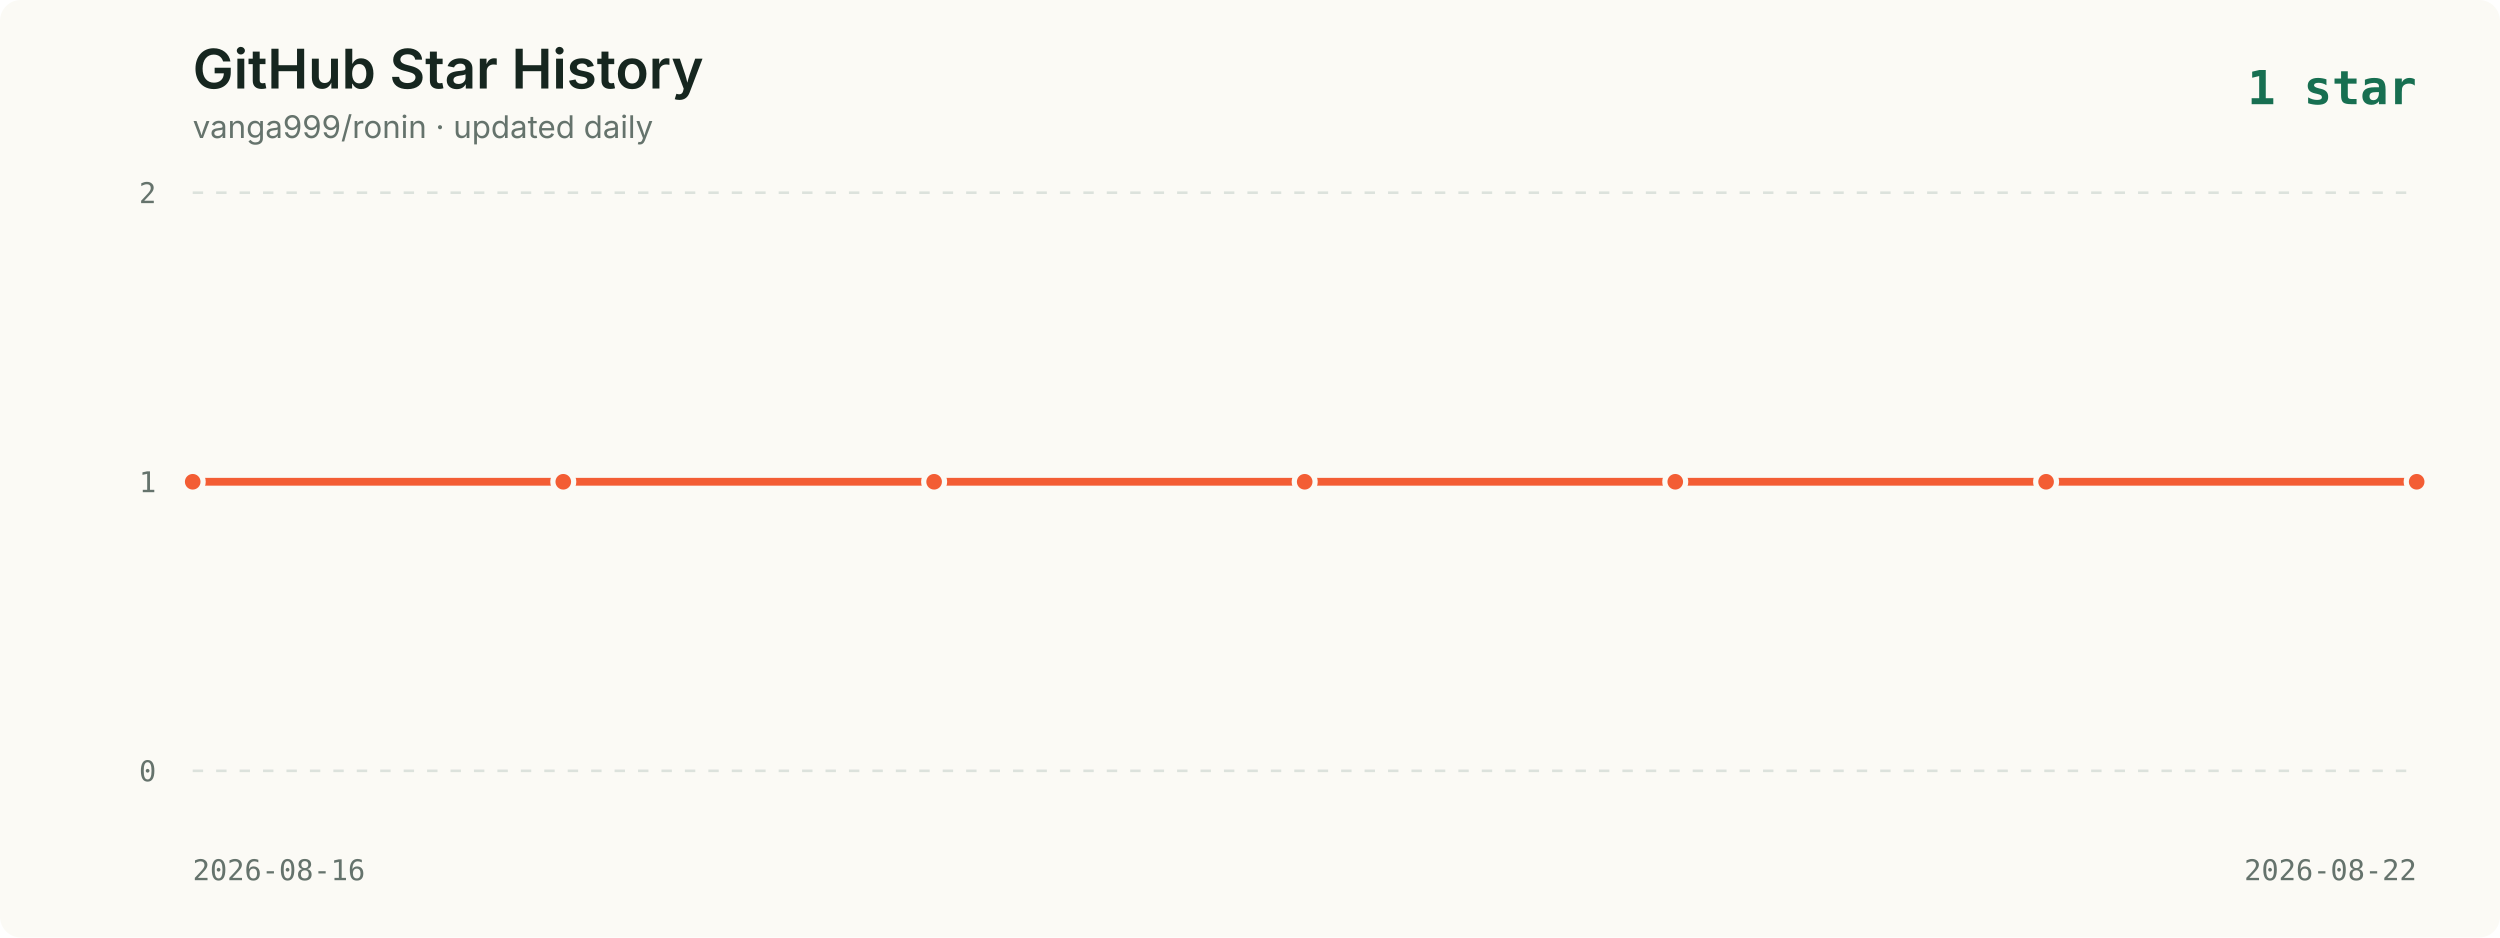
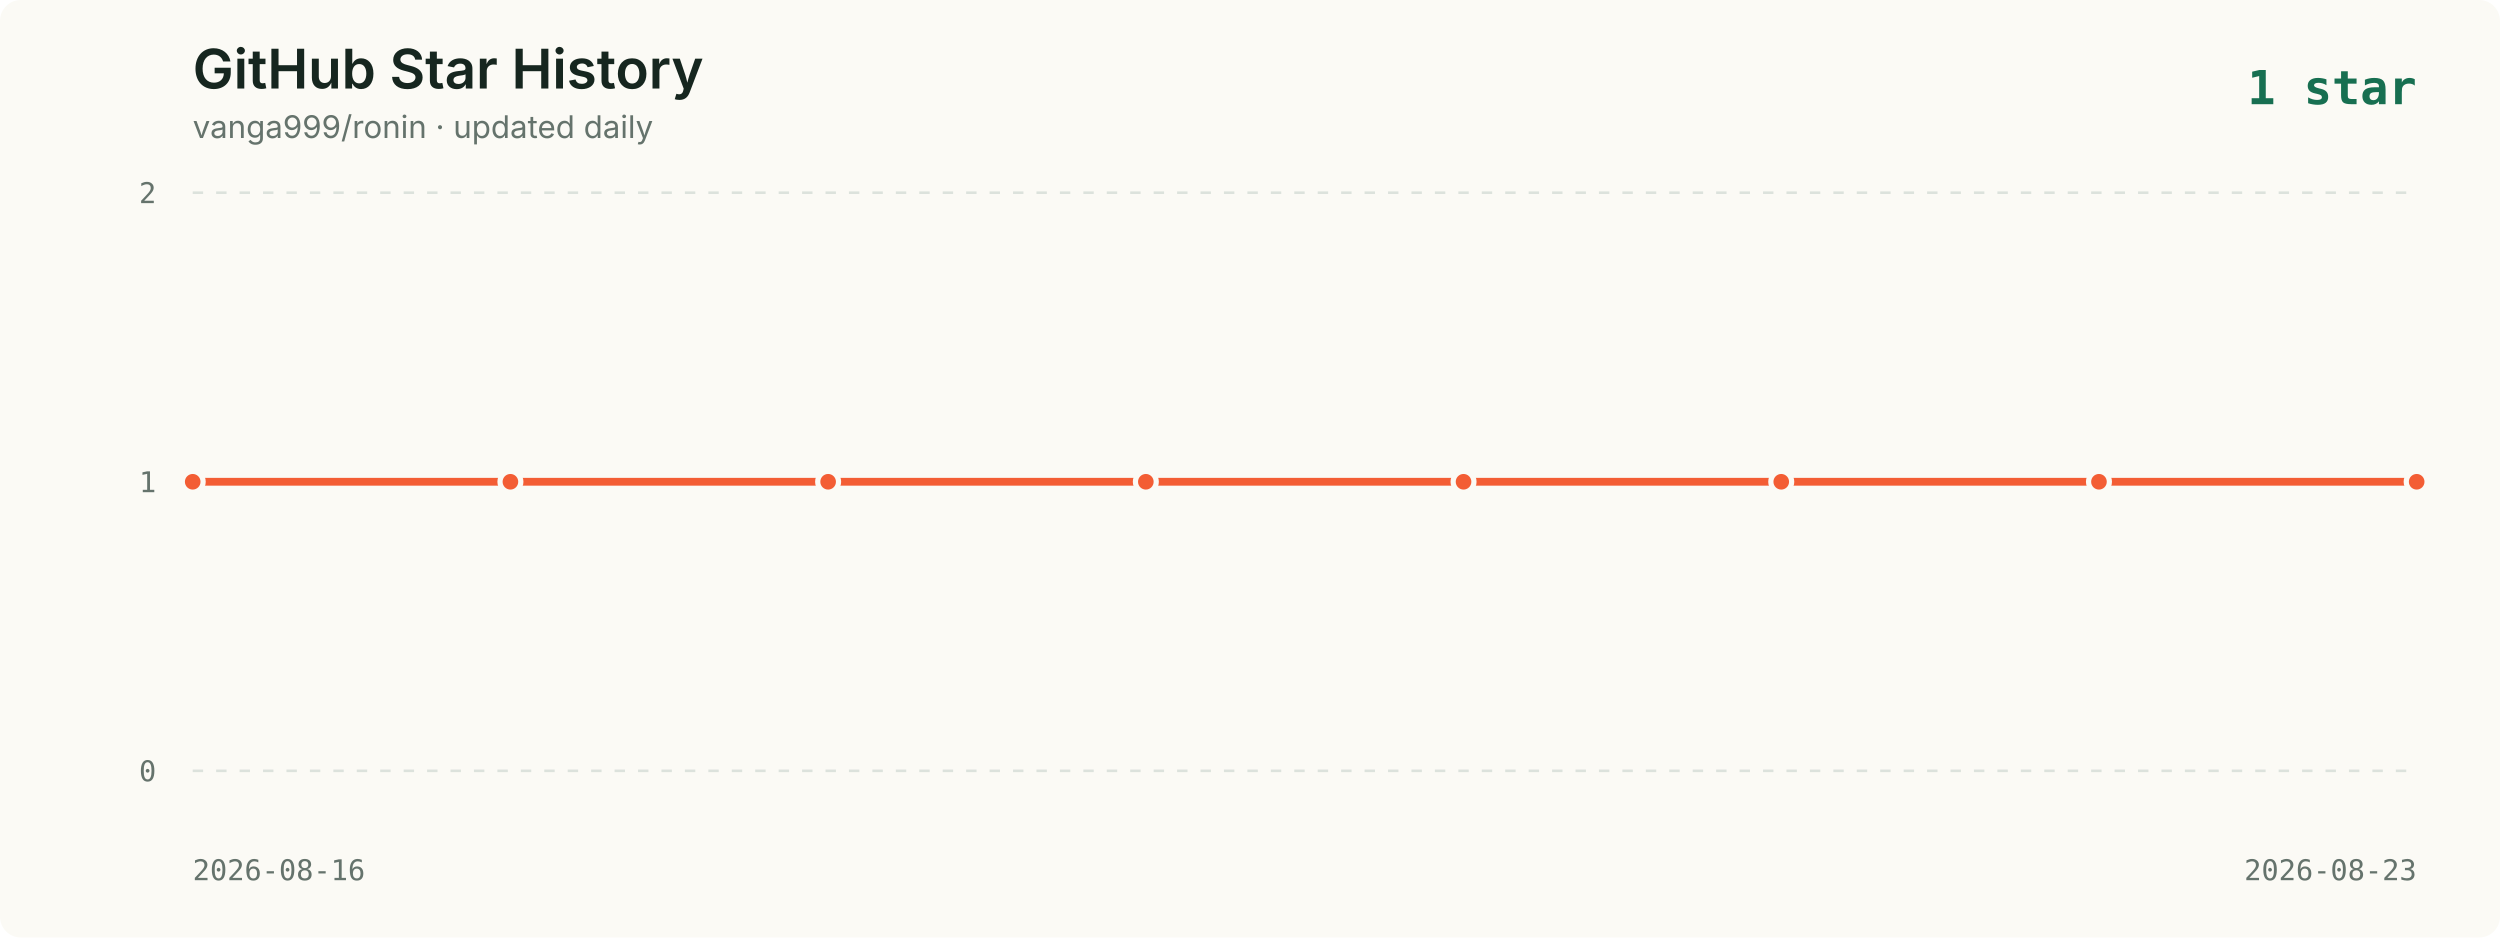
<svg xmlns="http://www.w3.org/2000/svg" viewBox="0 0 960 360" role="img" aria-labelledby="title description">
  <style>
    .background { fill: #fbfaf5; }
    .title { fill: #16261f; font: 600 21px -apple-system, BlinkMacSystemFont, "Segoe UI", sans-serif; }
    .subtitle { fill: #65736c; font: 12px -apple-system, BlinkMacSystemFont, "Segoe UI", sans-serif; }
    .axis { fill: #65736c; font: 11px ui-monospace, SFMono-Regular, Menlo, monospace; }
    .grid { stroke: #dce2dc; stroke-width: 1; stroke-dasharray: 4 5; }
    .line { fill: none; stroke: #f35d34; stroke-width: 3; stroke-linecap: round; stroke-linejoin: round; }
    .point { fill: #f35d34; stroke: #fbfaf5; stroke-width: 2; }
    .date { fill: #65736c; font: 11px ui-monospace, SFMono-Regular, Menlo, monospace; }
    .latest { fill: #176f51; font: 700 18px ui-monospace, SFMono-Regular, Menlo, monospace; }
  </style>
  <rect width="960" height="360" rx="8" class="background" />
  <text x="74" y="34" class="title">GitHub Star History</text>
  <text x="74" y="53" class="subtitle">vanga999/ronin · updated daily</text>
  <text x="928" y="40" text-anchor="end" class="latest">1 star</text>
  <line x1="74" y1="74.0" x2="928" y2="74.0" class="grid" />
  <text x="60" y="78.0" text-anchor="end" class="axis">2</text>
  <line x1="74" y1="185.0" x2="928" y2="185.0" class="grid" />
  <text x="60" y="189.0" text-anchor="end" class="axis">1</text>
  <line x1="74" y1="296.0" x2="928" y2="296.0" class="grid" />
  <text x="60" y="300.0" text-anchor="end" class="axis">0</text>
-   <polyline points="74.0,185.0 216.3,185.0 358.7,185.0 501.0,185.0 643.3,185.0 785.7,185.0 928.0,185.0" class="line" />
+   <polyline points="74.0,185.0 196.0,185.0 318.0,185.0 440.0,185.0 562.0,185.0 684.0,185.0 806.0,185.0 928.0,185.0" class="line" />
  <circle cx="74.0" cy="185.0" r="4" class="point">
      </circle>
-   <circle cx="216.3" cy="185.0" r="4" class="point">
+   <circle cx="196.0" cy="185.0" r="4" class="point">
      </circle>
-   <circle cx="358.7" cy="185.0" r="4" class="point">
+   <circle cx="318.0" cy="185.0" r="4" class="point">
      </circle>
-   <circle cx="501.0" cy="185.0" r="4" class="point">
+   <circle cx="440.0" cy="185.0" r="4" class="point">
      </circle>
-   <circle cx="643.3" cy="185.0" r="4" class="point">
+   <circle cx="562.0" cy="185.0" r="4" class="point">
      </circle>
-   <circle cx="785.7" cy="185.0" r="4" class="point">
+   <circle cx="684.0" cy="185.0" r="4" class="point">
+       </circle>
+   <circle cx="806.0" cy="185.0" r="4" class="point">
      </circle>
  <circle cx="928.0" cy="185.0" r="4" class="point">
      </circle>
  <text x="74" y="338" class="date">2026-08-16</text>
-   <text x="928" y="338" text-anchor="end" class="date">2026-08-22</text>
+   <text x="928" y="338" text-anchor="end" class="date">2026-08-23</text>
</svg>
